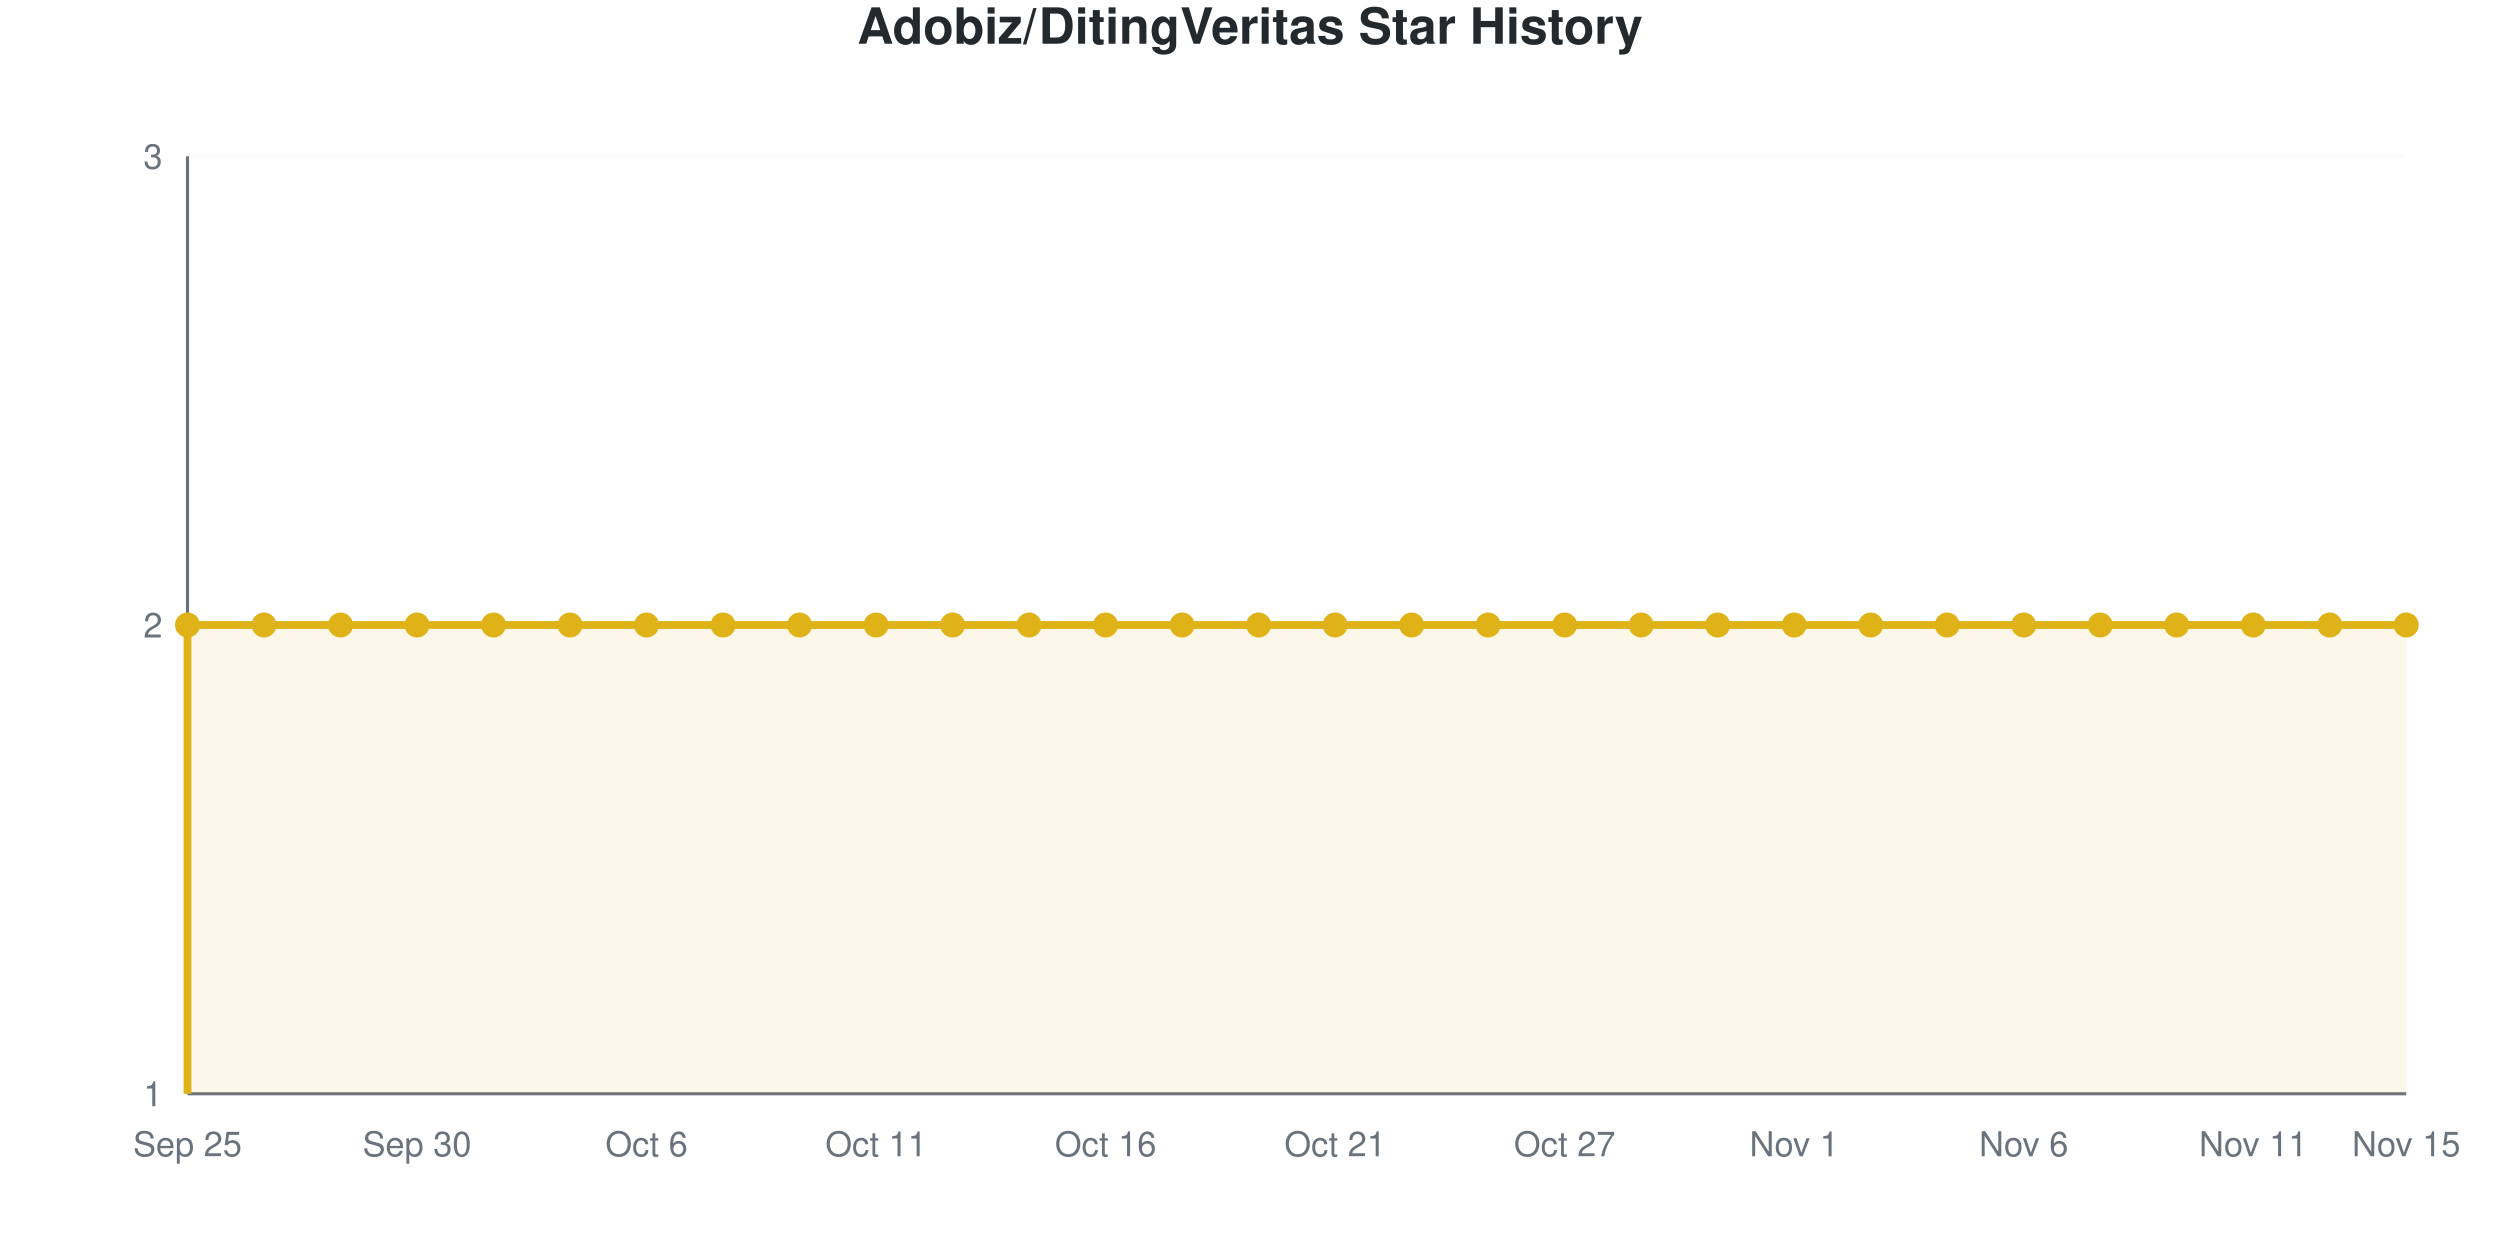
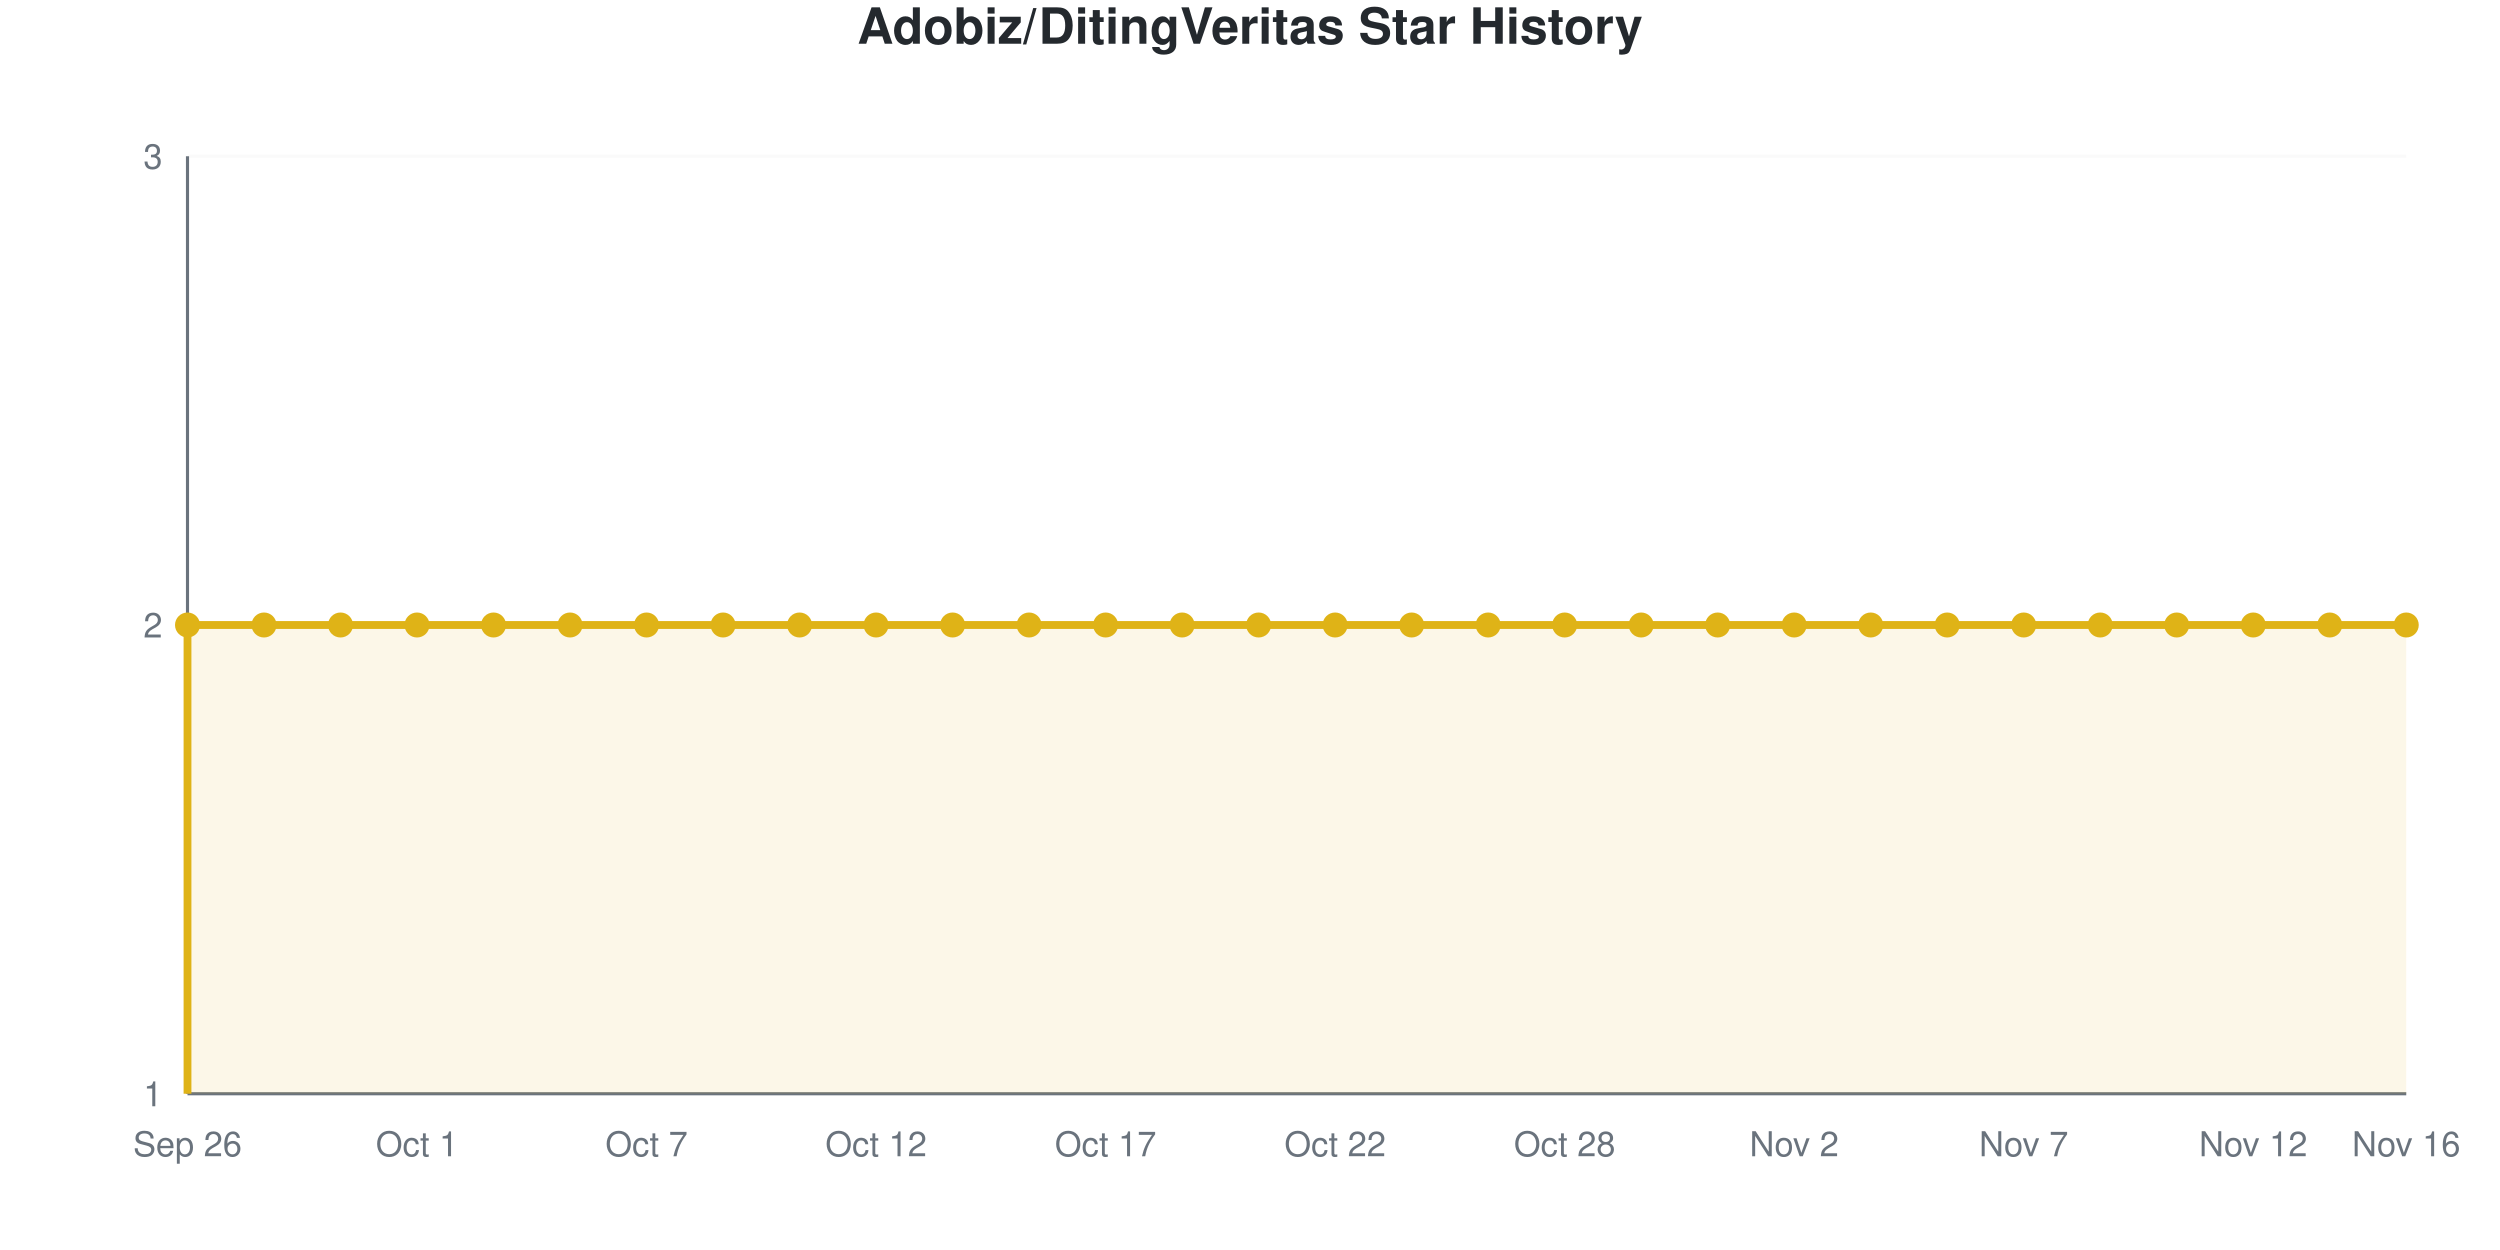
<svg xmlns="http://www.w3.org/2000/svg" viewBox="0 0 800 400" width="800" height="400" role="img">
  <style>
    @media (prefers-reduced-motion: no-preference) {
      @keyframes drawLine {
        to { stroke-dashoffset: 0; }
      }
      @keyframes fadeInPoint {
        0% { opacity: 0; }
        100% { opacity: 1; }
      }
      .data-line-0 {
        stroke-dasharray: 1290;
        stroke-dashoffset: 1290;
        animation: drawLine 2s ease-out forwards;
      }
      .data-point {
        opacity: 0;
        animation: fadeInPoint 0.5s ease-out forwards;
      }
    }
    .chart-bg { fill: #fff; }
    .chart-text { fill: #24292e; }
    .chart-muted { fill: #6a737d; }
    .chart-grid { stroke: #eee; }
    .chart-axis { stroke: #6a737d; }
    @media (prefers-color-scheme: dark) {
      .chart-bg { fill: #0d1117; }
      .chart-text { fill: #e6edf3; }
      .chart-muted { fill: #8b949e; }
      .chart-grid { stroke: #21262d; }
      .chart-axis { stroke: #8b949e; }
    }
  </style>
  <rect width="800" height="400" class="chart-bg" />
  <text x="400" y="14" text-anchor="middle" class="chart-text" font-size="16" font-weight="bold" font-family="-apple-system, BlinkMacSystemFont, 'Segoe UI', Helvetica, Arial, sans-serif">Adobiz/DitingVeritas Star History</text>
  <g class="grid">
    <line x1="60" y1="350" x2="770" y2="350" class="chart-grid" stroke-opacity="0.3" />
    <text x="52" y="354" text-anchor="end" class="chart-muted" font-size="11" font-family="-apple-system, BlinkMacSystemFont, 'Segoe UI', Helvetica, Arial, sans-serif">1</text>
    <line x1="60" y1="200" x2="770" y2="200" class="chart-grid" stroke-opacity="0.3" />
    <text x="52" y="204" text-anchor="end" class="chart-muted" font-size="11" font-family="-apple-system, BlinkMacSystemFont, 'Segoe UI', Helvetica, Arial, sans-serif">2</text>
    <line x1="60" y1="50" x2="770" y2="50" class="chart-grid" stroke-opacity="0.3" />
    <text x="52" y="54" text-anchor="end" class="chart-muted" font-size="11" font-family="-apple-system, BlinkMacSystemFont, 'Segoe UI', Helvetica, Arial, sans-serif">3</text>
  </g>
  <g class="milestones">
    
  </g>
  <g class="x-axis">
-     <text x="60" y="370" text-anchor="middle" class="chart-muted" font-size="11" font-family="-apple-system, BlinkMacSystemFont, 'Segoe UI', Helvetica, Arial, sans-serif">Sep 25</text>
-     <text x="133.448" y="370" text-anchor="middle" class="chart-muted" font-size="11" font-family="-apple-system, BlinkMacSystemFont, 'Segoe UI', Helvetica, Arial, sans-serif">Sep 30</text>
-     <text x="206.897" y="370" text-anchor="middle" class="chart-muted" font-size="11" font-family="-apple-system, BlinkMacSystemFont, 'Segoe UI', Helvetica, Arial, sans-serif">Oct 6</text>
-     <text x="280.345" y="370" text-anchor="middle" class="chart-muted" font-size="11" font-family="-apple-system, BlinkMacSystemFont, 'Segoe UI', Helvetica, Arial, sans-serif">Oct 11</text>
-     <text x="353.793" y="370" text-anchor="middle" class="chart-muted" font-size="11" font-family="-apple-system, BlinkMacSystemFont, 'Segoe UI', Helvetica, Arial, sans-serif">Oct 16</text>
-     <text x="427.241" y="370" text-anchor="middle" class="chart-muted" font-size="11" font-family="-apple-system, BlinkMacSystemFont, 'Segoe UI', Helvetica, Arial, sans-serif">Oct 21</text>
-     <text x="500.69" y="370" text-anchor="middle" class="chart-muted" font-size="11" font-family="-apple-system, BlinkMacSystemFont, 'Segoe UI', Helvetica, Arial, sans-serif">Oct 27</text>
-     <text x="574.138" y="370" text-anchor="middle" class="chart-muted" font-size="11" font-family="-apple-system, BlinkMacSystemFont, 'Segoe UI', Helvetica, Arial, sans-serif">Nov 1</text>
-     <text x="647.586" y="370" text-anchor="middle" class="chart-muted" font-size="11" font-family="-apple-system, BlinkMacSystemFont, 'Segoe UI', Helvetica, Arial, sans-serif">Nov 6</text>
-     <text x="721.034" y="370" text-anchor="middle" class="chart-muted" font-size="11" font-family="-apple-system, BlinkMacSystemFont, 'Segoe UI', Helvetica, Arial, sans-serif">Nov 11</text>
-     <text x="770" y="370" text-anchor="middle" class="chart-muted" font-size="11" font-family="-apple-system, BlinkMacSystemFont, 'Segoe UI', Helvetica, Arial, sans-serif">Nov 15</text>
+     <text x="60" y="370" text-anchor="middle" class="chart-muted" font-size="11" font-family="-apple-system, BlinkMacSystemFont, 'Segoe UI', Helvetica, Arial, sans-serif">Sep 26</text>
+     <text x="133.448" y="370" text-anchor="middle" class="chart-muted" font-size="11" font-family="-apple-system, BlinkMacSystemFont, 'Segoe UI', Helvetica, Arial, sans-serif">Oct 1</text>
+     <text x="206.897" y="370" text-anchor="middle" class="chart-muted" font-size="11" font-family="-apple-system, BlinkMacSystemFont, 'Segoe UI', Helvetica, Arial, sans-serif">Oct 7</text>
+     <text x="280.345" y="370" text-anchor="middle" class="chart-muted" font-size="11" font-family="-apple-system, BlinkMacSystemFont, 'Segoe UI', Helvetica, Arial, sans-serif">Oct 12</text>
+     <text x="353.793" y="370" text-anchor="middle" class="chart-muted" font-size="11" font-family="-apple-system, BlinkMacSystemFont, 'Segoe UI', Helvetica, Arial, sans-serif">Oct 17</text>
+     <text x="427.241" y="370" text-anchor="middle" class="chart-muted" font-size="11" font-family="-apple-system, BlinkMacSystemFont, 'Segoe UI', Helvetica, Arial, sans-serif">Oct 22</text>
+     <text x="500.69" y="370" text-anchor="middle" class="chart-muted" font-size="11" font-family="-apple-system, BlinkMacSystemFont, 'Segoe UI', Helvetica, Arial, sans-serif">Oct 28</text>
+     <text x="574.138" y="370" text-anchor="middle" class="chart-muted" font-size="11" font-family="-apple-system, BlinkMacSystemFont, 'Segoe UI', Helvetica, Arial, sans-serif">Nov 2</text>
+     <text x="647.586" y="370" text-anchor="middle" class="chart-muted" font-size="11" font-family="-apple-system, BlinkMacSystemFont, 'Segoe UI', Helvetica, Arial, sans-serif">Nov 7</text>
+     <text x="721.034" y="370" text-anchor="middle" class="chart-muted" font-size="11" font-family="-apple-system, BlinkMacSystemFont, 'Segoe UI', Helvetica, Arial, sans-serif">Nov 12</text>
+     <text x="770" y="370" text-anchor="middle" class="chart-muted" font-size="11" font-family="-apple-system, BlinkMacSystemFont, 'Segoe UI', Helvetica, Arial, sans-serif">Nov 16</text>
  </g>
  <line x1="60" y1="50" x2="60" y2="350" class="chart-axis" stroke-width="1" />
  <line x1="60" y1="350" x2="770" y2="350" class="chart-axis" stroke-width="1" />
  <path d="M60,350 L60,200 C68.161,200 76.322,200 84.483,200 C92.644,200 100.805,200 108.966,200 C117.126,200 125.287,200 133.448,200 C141.609,200 149.77,200 157.931,200 C166.092,200 174.253,200 182.414,200 C190.575,200 198.736,200 206.897,200 C215.057,200 223.218,200 231.379,200 C239.54,200 247.701,200 255.862,200 C264.023,200 272.184,200 280.345,200 C288.506,200 296.667,200 304.828,200 C312.989,200 321.149,200 329.31,200 C337.471,200 345.632,200 353.793,200 C361.954,200 370.115,200 378.276,200 C386.437,200 394.598,200 402.759,200 C410.92,200 419.08,200 427.241,200 C435.402,200 443.563,200 451.724,200 C459.885,200 468.046,200 476.207,200 C484.368,200 492.529,200 500.69,200 C508.851,200 517.011,200 525.172,200 C533.333,200 541.494,200 549.655,200 C557.816,200 565.977,200 574.138,200 C582.299,200 590.46,200 598.621,200 C606.782,200 614.943,200 623.103,200 C631.264,200 639.425,200 647.586,200 C655.747,200 663.908,200 672.069,200 C680.23,200 688.391,200 696.552,200 C704.713,200 712.874,200 721.034,200 C729.195,200 737.356,200 745.517,200 C753.678,200 761.839,200 770,200 L770,350 L60,350 Z" fill="#dfb317" fill-opacity="0.1" />
  <path d="M60,350 L60,200 C68.161,200 76.322,200 84.483,200 C92.644,200 100.805,200 108.966,200 C117.126,200 125.287,200 133.448,200 C141.609,200 149.77,200 157.931,200 C166.092,200 174.253,200 182.414,200 C190.575,200 198.736,200 206.897,200 C215.057,200 223.218,200 231.379,200 C239.54,200 247.701,200 255.862,200 C264.023,200 272.184,200 280.345,200 C288.506,200 296.667,200 304.828,200 C312.989,200 321.149,200 329.31,200 C337.471,200 345.632,200 353.793,200 C361.954,200 370.115,200 378.276,200 C386.437,200 394.598,200 402.759,200 C410.92,200 419.08,200 427.241,200 C435.402,200 443.563,200 451.724,200 C459.885,200 468.046,200 476.207,200 C484.368,200 492.529,200 500.69,200 C508.851,200 517.011,200 525.172,200 C533.333,200 541.494,200 549.655,200 C557.816,200 565.977,200 574.138,200 C582.299,200 590.46,200 598.621,200 C606.782,200 614.943,200 623.103,200 C631.264,200 639.425,200 647.586,200 C655.747,200 663.908,200 672.069,200 C680.23,200 688.391,200 696.552,200 C704.713,200 712.874,200 721.034,200 C729.195,200 737.356,200 745.517,200 C753.678,200 761.839,200 770,200" fill="none" stroke="#dfb317" stroke-width="2.5" class="data-line-0" />
  <g class="points">
    <circle cx="60" cy="200" r="4" fill="#dfb317" class="data-point" style="animation-delay: 1.50s" />
    <circle cx="84.483" cy="200" r="4" fill="#dfb317" class="data-point" style="animation-delay: 1.55s" />
    <circle cx="108.966" cy="200" r="4" fill="#dfb317" class="data-point" style="animation-delay: 1.60s" />
    <circle cx="133.448" cy="200" r="4" fill="#dfb317" class="data-point" style="animation-delay: 1.65s" />
    <circle cx="157.931" cy="200" r="4" fill="#dfb317" class="data-point" style="animation-delay: 1.70s" />
    <circle cx="182.414" cy="200" r="4" fill="#dfb317" class="data-point" style="animation-delay: 1.75s" />
    <circle cx="206.897" cy="200" r="4" fill="#dfb317" class="data-point" style="animation-delay: 1.80s" />
    <circle cx="231.379" cy="200" r="4" fill="#dfb317" class="data-point" style="animation-delay: 1.85s" />
    <circle cx="255.862" cy="200" r="4" fill="#dfb317" class="data-point" style="animation-delay: 1.90s" />
    <circle cx="280.345" cy="200" r="4" fill="#dfb317" class="data-point" style="animation-delay: 1.95s" />
    <circle cx="304.828" cy="200" r="4" fill="#dfb317" class="data-point" style="animation-delay: 2.00s" />
    <circle cx="329.31" cy="200" r="4" fill="#dfb317" class="data-point" style="animation-delay: 2.05s" />
    <circle cx="353.793" cy="200" r="4" fill="#dfb317" class="data-point" style="animation-delay: 2.10s" />
    <circle cx="378.276" cy="200" r="4" fill="#dfb317" class="data-point" style="animation-delay: 2.15s" />
    <circle cx="402.759" cy="200" r="4" fill="#dfb317" class="data-point" style="animation-delay: 2.20s" />
    <circle cx="427.241" cy="200" r="4" fill="#dfb317" class="data-point" style="animation-delay: 2.25s" />
    <circle cx="451.724" cy="200" r="4" fill="#dfb317" class="data-point" style="animation-delay: 2.30s" />
    <circle cx="476.207" cy="200" r="4" fill="#dfb317" class="data-point" style="animation-delay: 2.35s" />
    <circle cx="500.69" cy="200" r="4" fill="#dfb317" class="data-point" style="animation-delay: 2.40s" />
    <circle cx="525.172" cy="200" r="4" fill="#dfb317" class="data-point" style="animation-delay: 2.45s" />
    <circle cx="549.655" cy="200" r="4" fill="#dfb317" class="data-point" style="animation-delay: 2.50s" />
    <circle cx="574.138" cy="200" r="4" fill="#dfb317" class="data-point" style="animation-delay: 2.55s" />
    <circle cx="598.621" cy="200" r="4" fill="#dfb317" class="data-point" style="animation-delay: 2.60s" />
    <circle cx="623.103" cy="200" r="4" fill="#dfb317" class="data-point" style="animation-delay: 2.65s" />
    <circle cx="647.586" cy="200" r="4" fill="#dfb317" class="data-point" style="animation-delay: 2.70s" />
    <circle cx="672.069" cy="200" r="4" fill="#dfb317" class="data-point" style="animation-delay: 2.75s" />
    <circle cx="696.552" cy="200" r="4" fill="#dfb317" class="data-point" style="animation-delay: 2.80s" />
    <circle cx="721.034" cy="200" r="4" fill="#dfb317" class="data-point" style="animation-delay: 2.85s" />
    <circle cx="745.517" cy="200" r="4" fill="#dfb317" class="data-point" style="animation-delay: 2.90s" />
    <circle cx="770" cy="200" r="4" fill="#dfb317" class="data-point" style="animation-delay: 2.95s" />
  </g>
</svg>
